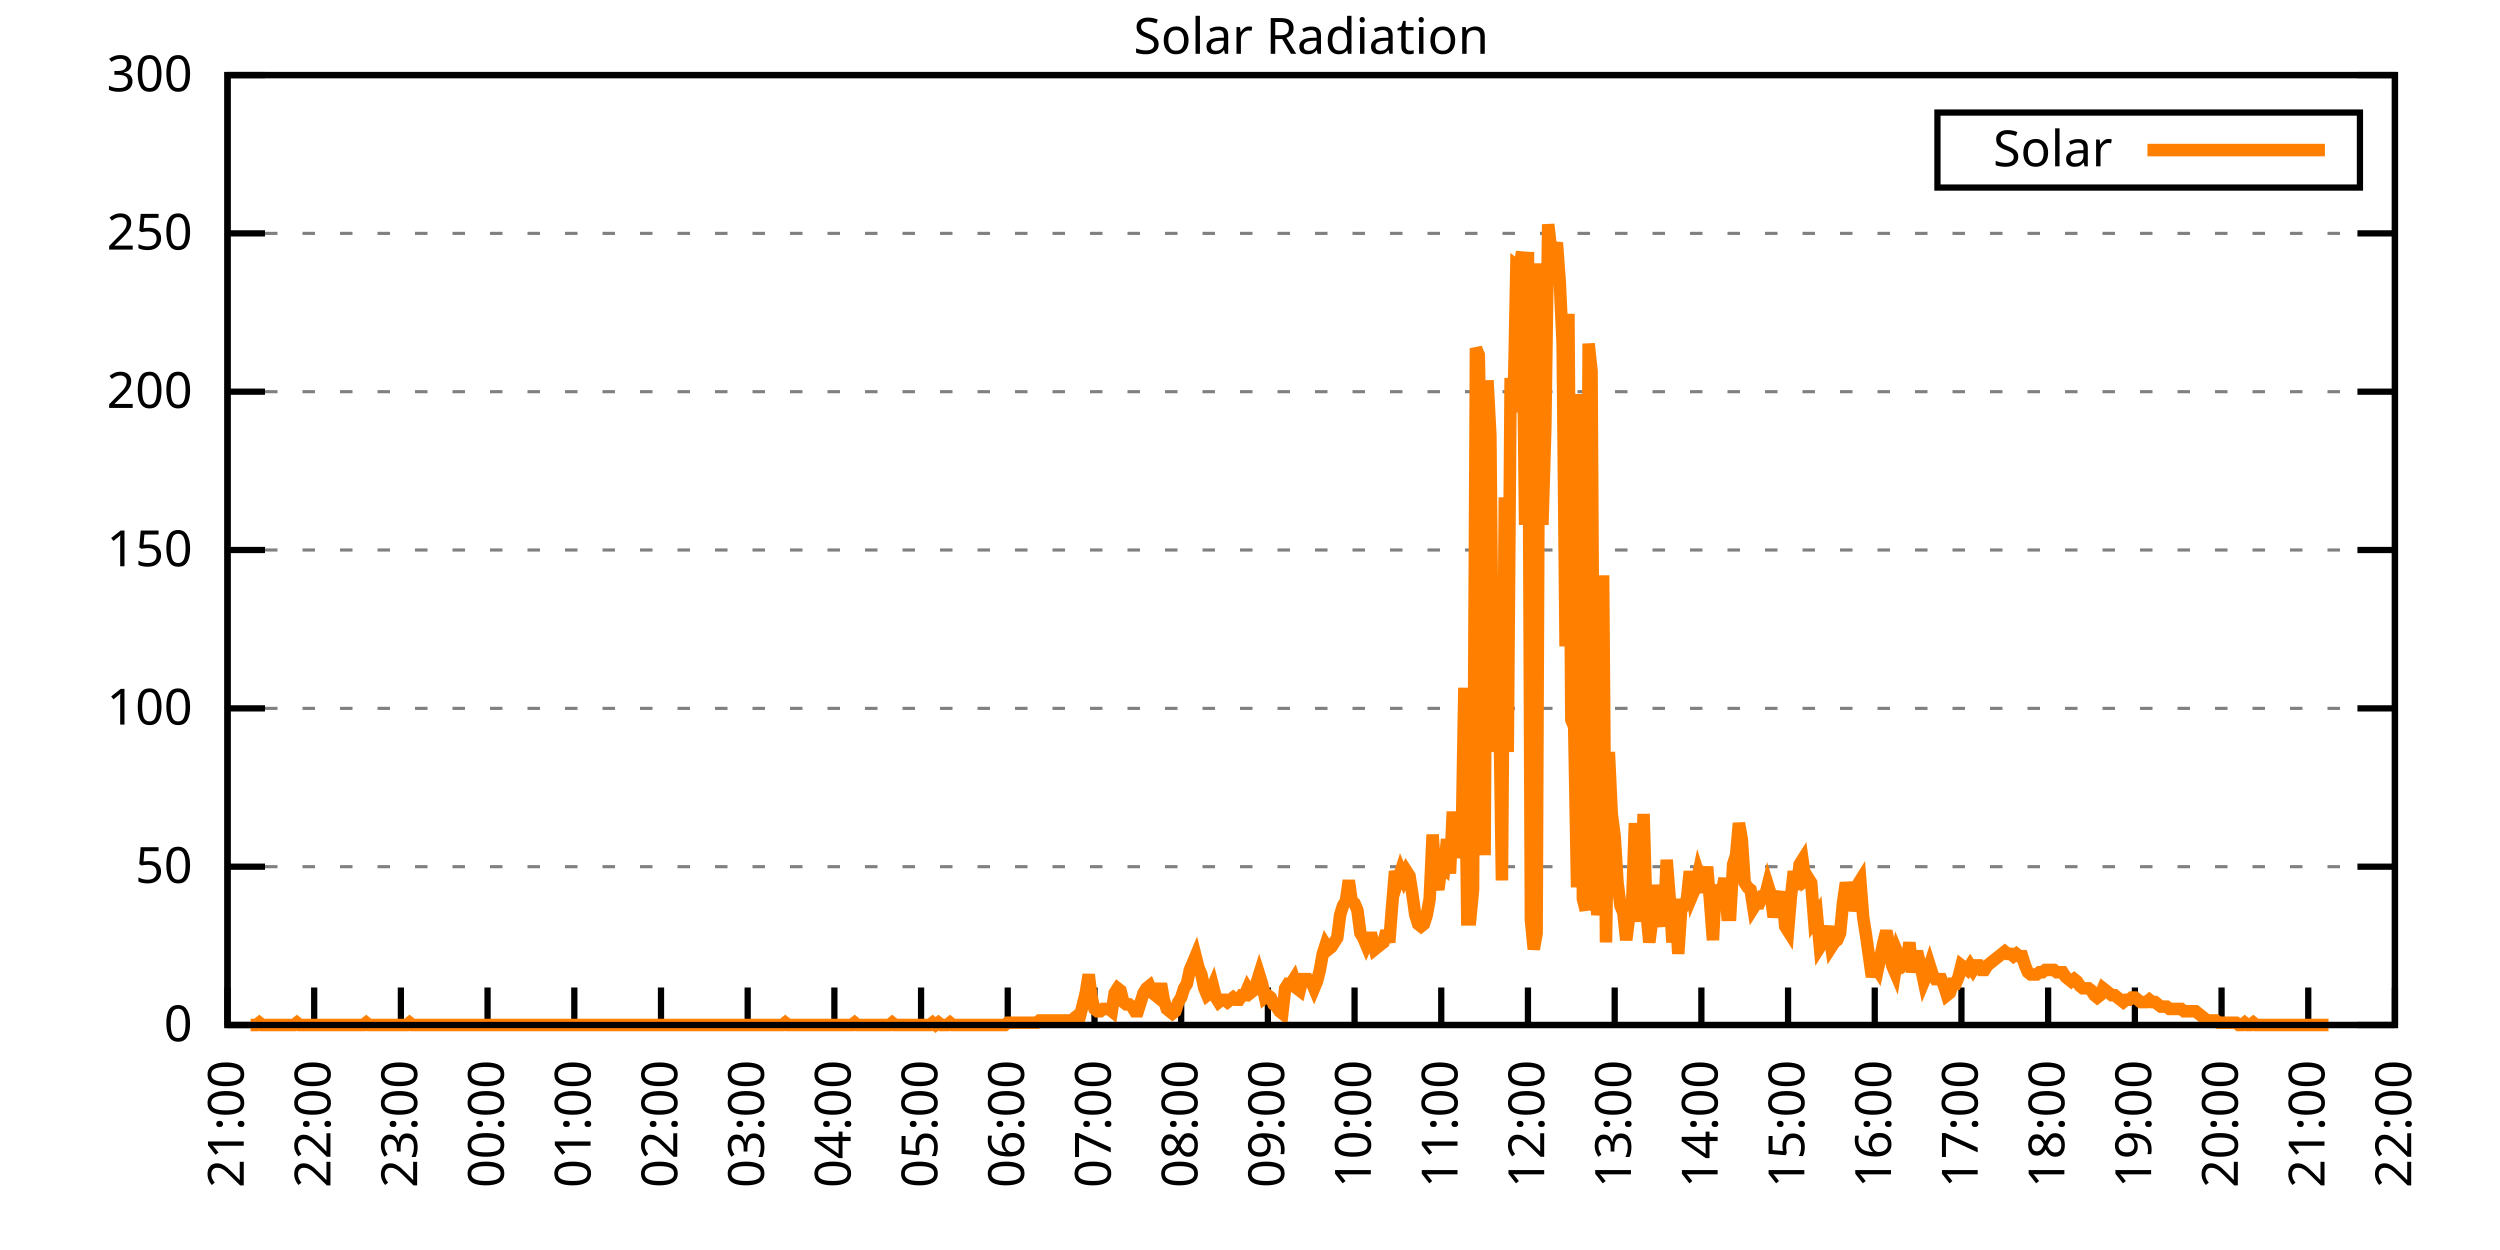
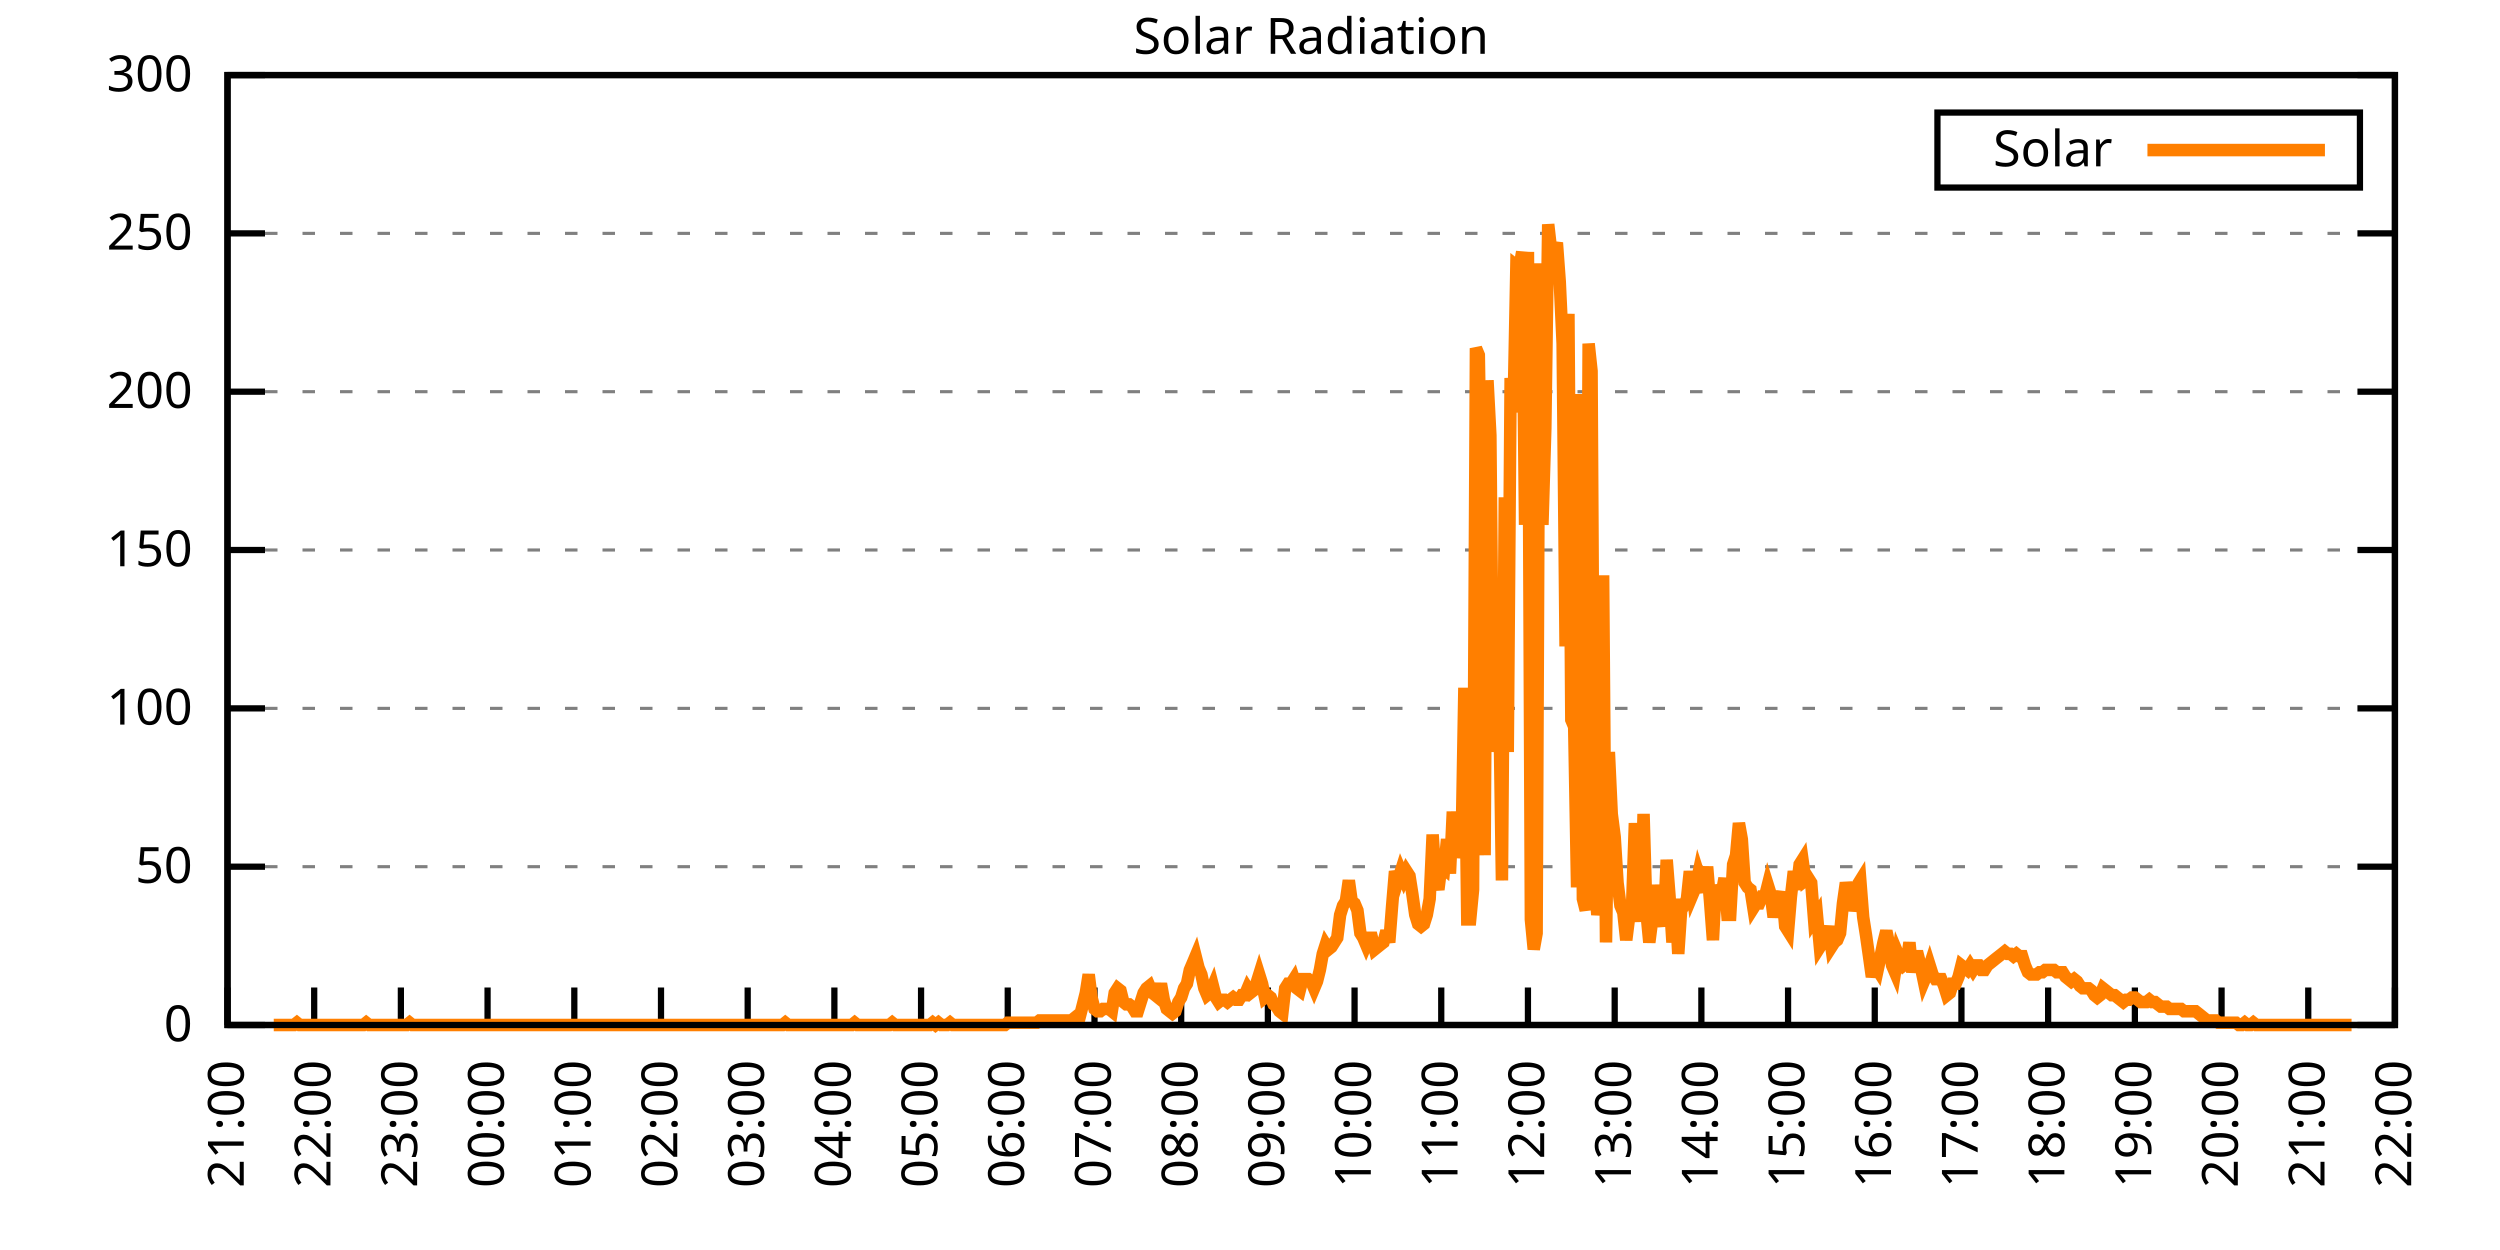
<svg xmlns="http://www.w3.org/2000/svg" xmlns:xlink="http://www.w3.org/1999/xlink" width="400" height="200" viewBox="0 0 400 200">
  <g id="gnuplot_canvas">
    <rect x="0" y="0" width="400" height="200" fill="none" />
    <defs>
      <circle id="gpDot" r="0.5" stroke-width="0.5" stroke="currentColor" />
      <path id="gpPt0" stroke-width="0.333" stroke="currentColor" d="M-1,0 h2 M0,-1 v2" />
      <path id="gpPt1" stroke-width="0.333" stroke="currentColor" d="M-1,-1 L1,1 M1,-1 L-1,1" />
      <path id="gpPt2" stroke-width="0.333" stroke="currentColor" d="M-1,0 L1,0 M0,-1 L0,1 M-1,-1 L1,1 M-1,1 L1,-1" />
      <rect id="gpPt3" stroke-width="0.333" stroke="currentColor" x="-1" y="-1" width="2" height="2" />
      <rect id="gpPt4" stroke-width="0.333" stroke="currentColor" fill="currentColor" x="-1" y="-1" width="2" height="2" />
      <circle id="gpPt5" stroke-width="0.333" stroke="currentColor" cx="0" cy="0" r="1" />
      <use xlink:href="#gpPt5" id="gpPt6" fill="currentColor" stroke="none" />
      <path id="gpPt7" stroke-width="0.333" stroke="currentColor" d="M0,-1.33 L-1.33,0.67 L1.33,0.67 z" />
      <use xlink:href="#gpPt7" id="gpPt8" fill="currentColor" stroke="none" />
      <use xlink:href="#gpPt7" id="gpPt9" stroke="currentColor" transform="rotate(180)" />
      <use xlink:href="#gpPt9" id="gpPt10" fill="currentColor" stroke="none" />
      <use xlink:href="#gpPt3" id="gpPt11" stroke="currentColor" transform="rotate(45)" />
      <use xlink:href="#gpPt11" id="gpPt12" fill="currentColor" stroke="none" />
      <path id="gpPt13" stroke-width="0.333" stroke="currentColor" d="M0,1.330 L1.265,0.411 L0.782,-1.067 L-0.782,-1.076 L-1.265,0.411 z" />
      <use xlink:href="#gpPt13" id="gpPt14" fill="currentColor" stroke="none" />
      <filter id="textbox" filterUnits="objectBoundingBox" x="0" y="0" height="1" width="1">
        <feFlood flood-color="white" flood-opacity="1" result="bgnd" />
        <feComposite in="SourceGraphic" in2="bgnd" operator="atop" />
      </filter>
      <filter id="greybox" filterUnits="objectBoundingBox" x="0" y="0" height="1" width="1">
        <feFlood flood-color="lightgrey" flood-opacity="1" result="grey" />
        <feComposite in="SourceGraphic" in2="grey" operator="atop" />
      </filter>
    </defs>
    <g fill="none" color="white" stroke="currentColor" stroke-width="1.00" stroke-linecap="butt" stroke-linejoin="miter">
</g>
    <g fill="none" color="black" stroke="currentColor" stroke-width="1.00" stroke-linecap="butt" stroke-linejoin="miter">
      <g stroke="none" shape-rendering="crispEdges">
        <polygon fill="rgb(255, 255, 255)" points="36.40,164.00 383.18,164.00 383.18,12.02 36.40,12.02 " />
      </g>
    </g>
    <g fill="none" color="black" stroke="currentColor" stroke-width="1.00" stroke-linecap="butt" stroke-linejoin="miter">
</g>
    <g fill="none" color="black" stroke="black" stroke-width="0.50" stroke-linecap="butt" stroke-linejoin="miter">
</g>
    <g fill="none" color="gray" stroke="currentColor" stroke-width="0.50" stroke-linecap="butt" stroke-linejoin="miter">
      <path stroke="gray" stroke-dasharray="2,4" class="gridline" d="M36.40,164.00 L383.19,164.00  " />
    </g>
    <g fill="none" color="gray" stroke="gray" stroke-width="1.00" stroke-linecap="butt" stroke-linejoin="miter">
</g>
    <g fill="none" color="black" stroke="currentColor" stroke-width="1.00" stroke-linecap="butt" stroke-linejoin="miter">
      <path stroke="black" d="M36.40,164.00 L42.40,164.00 M383.19,164.00 L377.19,164.00  " />
      <g transform="translate(30.80,166.60)" stroke="none" fill="black" font-family="Sans" font-size="8.00" text-anchor="end">
        <text>
          <tspan font-family="Sans"> 0</tspan>
        </text>
      </g>
    </g>
    <g fill="none" color="black" stroke="currentColor" stroke-width="1.00" stroke-linecap="butt" stroke-linejoin="miter">
</g>
    <g fill="none" color="black" stroke="black" stroke-width="0.50" stroke-linecap="butt" stroke-linejoin="miter">
</g>
    <g fill="none" color="gray" stroke="currentColor" stroke-width="0.50" stroke-linecap="butt" stroke-linejoin="miter">
      <path stroke="gray" stroke-dasharray="2,4" class="gridline" d="M36.40,138.67 L383.19,138.67  " />
    </g>
    <g fill="none" color="gray" stroke="gray" stroke-width="1.00" stroke-linecap="butt" stroke-linejoin="miter">
</g>
    <g fill="none" color="black" stroke="currentColor" stroke-width="1.00" stroke-linecap="butt" stroke-linejoin="miter">
      <path stroke="black" d="M36.40,138.67 L42.40,138.67 M383.19,138.67 L377.19,138.67  " />
      <g transform="translate(30.80,141.27)" stroke="none" fill="black" font-family="Sans" font-size="8.00" text-anchor="end">
        <text>
          <tspan font-family="Sans"> 50</tspan>
        </text>
      </g>
    </g>
    <g fill="none" color="black" stroke="currentColor" stroke-width="1.00" stroke-linecap="butt" stroke-linejoin="miter">
</g>
    <g fill="none" color="black" stroke="black" stroke-width="0.50" stroke-linecap="butt" stroke-linejoin="miter">
</g>
    <g fill="none" color="gray" stroke="currentColor" stroke-width="0.50" stroke-linecap="butt" stroke-linejoin="miter">
      <path stroke="gray" stroke-dasharray="2,4" class="gridline" d="M36.40,113.34 L383.19,113.34  " />
    </g>
    <g fill="none" color="gray" stroke="gray" stroke-width="1.00" stroke-linecap="butt" stroke-linejoin="miter">
</g>
    <g fill="none" color="black" stroke="currentColor" stroke-width="1.00" stroke-linecap="butt" stroke-linejoin="miter">
      <path stroke="black" d="M36.40,113.34 L42.40,113.34 M383.19,113.34 L377.19,113.34  " />
      <g transform="translate(30.80,115.94)" stroke="none" fill="black" font-family="Sans" font-size="8.00" text-anchor="end">
        <text>
          <tspan font-family="Sans"> 100</tspan>
        </text>
      </g>
    </g>
    <g fill="none" color="black" stroke="currentColor" stroke-width="1.00" stroke-linecap="butt" stroke-linejoin="miter">
</g>
    <g fill="none" color="black" stroke="black" stroke-width="0.50" stroke-linecap="butt" stroke-linejoin="miter">
</g>
    <g fill="none" color="gray" stroke="currentColor" stroke-width="0.50" stroke-linecap="butt" stroke-linejoin="miter">
      <path stroke="gray" stroke-dasharray="2,4" class="gridline" d="M36.40,88.00 L383.19,88.00  " />
    </g>
    <g fill="none" color="gray" stroke="gray" stroke-width="1.00" stroke-linecap="butt" stroke-linejoin="miter">
</g>
    <g fill="none" color="black" stroke="currentColor" stroke-width="1.00" stroke-linecap="butt" stroke-linejoin="miter">
      <path stroke="black" d="M36.40,88.00 L42.40,88.00 M383.19,88.00 L377.19,88.00  " />
      <g transform="translate(30.80,90.60)" stroke="none" fill="black" font-family="Sans" font-size="8.00" text-anchor="end">
        <text>
          <tspan font-family="Sans"> 150</tspan>
        </text>
      </g>
    </g>
    <g fill="none" color="black" stroke="currentColor" stroke-width="1.00" stroke-linecap="butt" stroke-linejoin="miter">
</g>
    <g fill="none" color="black" stroke="black" stroke-width="0.50" stroke-linecap="butt" stroke-linejoin="miter">
</g>
    <g fill="none" color="gray" stroke="currentColor" stroke-width="0.50" stroke-linecap="butt" stroke-linejoin="miter">
      <path stroke="gray" stroke-dasharray="2,4" class="gridline" d="M36.40,62.67 L383.19,62.67  " />
    </g>
    <g fill="none" color="gray" stroke="gray" stroke-width="1.00" stroke-linecap="butt" stroke-linejoin="miter">
</g>
    <g fill="none" color="black" stroke="currentColor" stroke-width="1.00" stroke-linecap="butt" stroke-linejoin="miter">
      <path stroke="black" d="M36.40,62.67 L42.40,62.67 M383.19,62.67 L377.19,62.67  " />
      <g transform="translate(30.80,65.27)" stroke="none" fill="black" font-family="Sans" font-size="8.00" text-anchor="end">
        <text>
          <tspan font-family="Sans"> 200</tspan>
        </text>
      </g>
    </g>
    <g fill="none" color="black" stroke="currentColor" stroke-width="1.00" stroke-linecap="butt" stroke-linejoin="miter">
</g>
    <g fill="none" color="black" stroke="black" stroke-width="0.50" stroke-linecap="butt" stroke-linejoin="miter">
</g>
    <g fill="none" color="gray" stroke="currentColor" stroke-width="0.50" stroke-linecap="butt" stroke-linejoin="miter">
      <path stroke="gray" stroke-dasharray="2,4" class="gridline" d="M36.40,37.34 L383.19,37.34  " />
    </g>
    <g fill="none" color="gray" stroke="gray" stroke-width="1.00" stroke-linecap="butt" stroke-linejoin="miter">
</g>
    <g fill="none" color="black" stroke="currentColor" stroke-width="1.00" stroke-linecap="butt" stroke-linejoin="miter">
      <path stroke="black" d="M36.40,37.34 L42.40,37.34 M383.19,37.34 L377.19,37.34  " />
      <g transform="translate(30.80,39.94)" stroke="none" fill="black" font-family="Sans" font-size="8.00" text-anchor="end">
        <text>
          <tspan font-family="Sans"> 250</tspan>
        </text>
      </g>
    </g>
    <g fill="none" color="black" stroke="currentColor" stroke-width="1.00" stroke-linecap="butt" stroke-linejoin="miter">
</g>
    <g fill="none" color="black" stroke="black" stroke-width="0.50" stroke-linecap="butt" stroke-linejoin="miter">
</g>
    <g fill="none" color="gray" stroke="currentColor" stroke-width="0.50" stroke-linecap="butt" stroke-linejoin="miter">
      <path stroke="gray" stroke-dasharray="2,4" class="gridline" d="M36.40,12.01 L383.19,12.01  " />
    </g>
    <g fill="none" color="gray" stroke="gray" stroke-width="1.00" stroke-linecap="butt" stroke-linejoin="miter">
</g>
    <g fill="none" color="black" stroke="currentColor" stroke-width="1.00" stroke-linecap="butt" stroke-linejoin="miter">
      <path stroke="black" d="M36.40,12.01 L42.40,12.01 M383.19,12.01 L377.19,12.01  " />
      <g transform="translate(30.80,14.61)" stroke="none" fill="black" font-family="Sans" font-size="8.00" text-anchor="end">
        <text>
          <tspan font-family="Sans"> 300</tspan>
        </text>
      </g>
    </g>
    <g fill="none" color="black" stroke="currentColor" stroke-width="1.00" stroke-linecap="butt" stroke-linejoin="miter">
      <path stroke="black" d="M36.40,164.00 L36.40,158.00  " />
      <g transform="translate(39.00,169.60) rotate(270.00)" stroke="none" fill="black" font-family="Sans" font-size="8.00" text-anchor="end">
        <text>
          <tspan font-family="Sans">21:00</tspan>
        </text>
      </g>
    </g>
    <g fill="none" color="black" stroke="currentColor" stroke-width="1.00" stroke-linecap="butt" stroke-linejoin="miter">
      <path stroke="black" d="M50.27,164.00 L50.27,158.00  " />
      <g transform="translate(52.87,169.60) rotate(270.00)" stroke="none" fill="black" font-family="Sans" font-size="8.00" text-anchor="end">
        <text>
          <tspan font-family="Sans">22:00</tspan>
        </text>
      </g>
    </g>
    <g fill="none" color="black" stroke="currentColor" stroke-width="1.00" stroke-linecap="butt" stroke-linejoin="miter">
      <path stroke="black" d="M64.14,164.00 L64.14,158.00  " />
      <g transform="translate(66.74,169.60) rotate(270.00)" stroke="none" fill="black" font-family="Sans" font-size="8.00" text-anchor="end">
        <text>
          <tspan font-family="Sans">23:00</tspan>
        </text>
      </g>
    </g>
    <g fill="none" color="black" stroke="currentColor" stroke-width="1.00" stroke-linecap="butt" stroke-linejoin="miter">
      <path stroke="black" d="M78.01,164.00 L78.01,158.00  " />
      <g transform="translate(80.61,169.60) rotate(270.00)" stroke="none" fill="black" font-family="Sans" font-size="8.00" text-anchor="end">
        <text>
          <tspan font-family="Sans">00:00</tspan>
        </text>
      </g>
    </g>
    <g fill="none" color="black" stroke="currentColor" stroke-width="1.00" stroke-linecap="butt" stroke-linejoin="miter">
      <path stroke="black" d="M91.89,164.00 L91.89,158.00  " />
      <g transform="translate(94.49,169.60) rotate(270.00)" stroke="none" fill="black" font-family="Sans" font-size="8.00" text-anchor="end">
        <text>
          <tspan font-family="Sans">01:00</tspan>
        </text>
      </g>
    </g>
    <g fill="none" color="black" stroke="currentColor" stroke-width="1.00" stroke-linecap="butt" stroke-linejoin="miter">
      <path stroke="black" d="M105.76,164.00 L105.76,158.00  " />
      <g transform="translate(108.36,169.60) rotate(270.00)" stroke="none" fill="black" font-family="Sans" font-size="8.00" text-anchor="end">
        <text>
          <tspan font-family="Sans">02:00</tspan>
        </text>
      </g>
    </g>
    <g fill="none" color="black" stroke="currentColor" stroke-width="1.00" stroke-linecap="butt" stroke-linejoin="miter">
      <path stroke="black" d="M119.63,164.00 L119.63,158.00  " />
      <g transform="translate(122.23,169.60) rotate(270.00)" stroke="none" fill="black" font-family="Sans" font-size="8.00" text-anchor="end">
        <text>
          <tspan font-family="Sans">03:00</tspan>
        </text>
      </g>
    </g>
    <g fill="none" color="black" stroke="currentColor" stroke-width="1.00" stroke-linecap="butt" stroke-linejoin="miter">
      <path stroke="black" d="M133.50,164.00 L133.50,158.00  " />
      <g transform="translate(136.10,169.60) rotate(270.00)" stroke="none" fill="black" font-family="Sans" font-size="8.00" text-anchor="end">
        <text>
          <tspan font-family="Sans">04:00</tspan>
        </text>
      </g>
    </g>
    <g fill="none" color="black" stroke="currentColor" stroke-width="1.00" stroke-linecap="butt" stroke-linejoin="miter">
      <path stroke="black" d="M147.37,164.00 L147.37,158.00  " />
      <g transform="translate(149.97,169.60) rotate(270.00)" stroke="none" fill="black" font-family="Sans" font-size="8.00" text-anchor="end">
        <text>
          <tspan font-family="Sans">05:00</tspan>
        </text>
      </g>
    </g>
    <g fill="none" color="black" stroke="currentColor" stroke-width="1.00" stroke-linecap="butt" stroke-linejoin="miter">
      <path stroke="black" d="M161.24,164.00 L161.24,158.00  " />
      <g transform="translate(163.84,169.60) rotate(270.00)" stroke="none" fill="black" font-family="Sans" font-size="8.00" text-anchor="end">
        <text>
          <tspan font-family="Sans">06:00</tspan>
        </text>
      </g>
    </g>
    <g fill="none" color="black" stroke="currentColor" stroke-width="1.00" stroke-linecap="butt" stroke-linejoin="miter">
      <path stroke="black" d="M175.12,164.00 L175.12,158.00  " />
      <g transform="translate(177.72,169.60) rotate(270.00)" stroke="none" fill="black" font-family="Sans" font-size="8.00" text-anchor="end">
        <text>
          <tspan font-family="Sans">07:00</tspan>
        </text>
      </g>
    </g>
    <g fill="none" color="black" stroke="currentColor" stroke-width="1.00" stroke-linecap="butt" stroke-linejoin="miter">
      <path stroke="black" d="M188.99,164.00 L188.99,158.00  " />
      <g transform="translate(191.59,169.60) rotate(270.00)" stroke="none" fill="black" font-family="Sans" font-size="8.00" text-anchor="end">
        <text>
          <tspan font-family="Sans">08:00</tspan>
        </text>
      </g>
    </g>
    <g fill="none" color="black" stroke="currentColor" stroke-width="1.00" stroke-linecap="butt" stroke-linejoin="miter">
      <path stroke="black" d="M202.86,164.00 L202.86,158.00  " />
      <g transform="translate(205.46,169.60) rotate(270.00)" stroke="none" fill="black" font-family="Sans" font-size="8.00" text-anchor="end">
        <text>
          <tspan font-family="Sans">09:00</tspan>
        </text>
      </g>
    </g>
    <g fill="none" color="black" stroke="currentColor" stroke-width="1.00" stroke-linecap="butt" stroke-linejoin="miter">
      <path stroke="black" d="M216.73,164.00 L216.73,158.00  " />
      <g transform="translate(219.33,169.60) rotate(270.00)" stroke="none" fill="black" font-family="Sans" font-size="8.00" text-anchor="end">
        <text>
          <tspan font-family="Sans">10:00</tspan>
        </text>
      </g>
    </g>
    <g fill="none" color="black" stroke="currentColor" stroke-width="1.00" stroke-linecap="butt" stroke-linejoin="miter">
      <path stroke="black" d="M230.60,164.00 L230.60,158.00  " />
      <g transform="translate(233.20,169.60) rotate(270.00)" stroke="none" fill="black" font-family="Sans" font-size="8.00" text-anchor="end">
        <text>
          <tspan font-family="Sans">11:00</tspan>
        </text>
      </g>
    </g>
    <g fill="none" color="black" stroke="currentColor" stroke-width="1.00" stroke-linecap="butt" stroke-linejoin="miter">
      <path stroke="black" d="M244.47,164.00 L244.47,158.00  " />
      <g transform="translate(247.07,169.60) rotate(270.00)" stroke="none" fill="black" font-family="Sans" font-size="8.00" text-anchor="end">
        <text>
          <tspan font-family="Sans">12:00</tspan>
        </text>
      </g>
    </g>
    <g fill="none" color="black" stroke="currentColor" stroke-width="1.00" stroke-linecap="butt" stroke-linejoin="miter">
      <path stroke="black" d="M258.35,164.00 L258.35,158.00  " />
      <g transform="translate(260.95,169.60) rotate(270.00)" stroke="none" fill="black" font-family="Sans" font-size="8.00" text-anchor="end">
        <text>
          <tspan font-family="Sans">13:00</tspan>
        </text>
      </g>
    </g>
    <g fill="none" color="black" stroke="currentColor" stroke-width="1.00" stroke-linecap="butt" stroke-linejoin="miter">
      <path stroke="black" d="M272.22,164.00 L272.22,158.00  " />
      <g transform="translate(274.82,169.60) rotate(270.00)" stroke="none" fill="black" font-family="Sans" font-size="8.00" text-anchor="end">
        <text>
          <tspan font-family="Sans">14:00</tspan>
        </text>
      </g>
    </g>
    <g fill="none" color="black" stroke="currentColor" stroke-width="1.00" stroke-linecap="butt" stroke-linejoin="miter">
      <path stroke="black" d="M286.09,164.00 L286.09,158.00  " />
      <g transform="translate(288.69,169.60) rotate(270.00)" stroke="none" fill="black" font-family="Sans" font-size="8.00" text-anchor="end">
        <text>
          <tspan font-family="Sans">15:00</tspan>
        </text>
      </g>
    </g>
    <g fill="none" color="black" stroke="currentColor" stroke-width="1.00" stroke-linecap="butt" stroke-linejoin="miter">
      <path stroke="black" d="M299.96,164.00 L299.96,158.00  " />
      <g transform="translate(302.56,169.60) rotate(270.00)" stroke="none" fill="black" font-family="Sans" font-size="8.00" text-anchor="end">
        <text>
          <tspan font-family="Sans">16:00</tspan>
        </text>
      </g>
    </g>
    <g fill="none" color="black" stroke="currentColor" stroke-width="1.00" stroke-linecap="butt" stroke-linejoin="miter">
      <path stroke="black" d="M313.83,164.00 L313.83,158.00  " />
      <g transform="translate(316.43,169.60) rotate(270.00)" stroke="none" fill="black" font-family="Sans" font-size="8.00" text-anchor="end">
        <text>
          <tspan font-family="Sans">17:00</tspan>
        </text>
      </g>
    </g>
    <g fill="none" color="black" stroke="currentColor" stroke-width="1.00" stroke-linecap="butt" stroke-linejoin="miter">
      <path stroke="black" d="M327.70,164.00 L327.70,158.00  " />
      <g transform="translate(330.30,169.60) rotate(270.00)" stroke="none" fill="black" font-family="Sans" font-size="8.00" text-anchor="end">
        <text>
          <tspan font-family="Sans">18:00</tspan>
        </text>
      </g>
    </g>
    <g fill="none" color="black" stroke="currentColor" stroke-width="1.00" stroke-linecap="butt" stroke-linejoin="miter">
      <path stroke="black" d="M341.58,164.00 L341.58,158.00  " />
      <g transform="translate(344.18,169.60) rotate(270.00)" stroke="none" fill="black" font-family="Sans" font-size="8.00" text-anchor="end">
        <text>
          <tspan font-family="Sans">19:00</tspan>
        </text>
      </g>
    </g>
    <g fill="none" color="black" stroke="currentColor" stroke-width="1.00" stroke-linecap="butt" stroke-linejoin="miter">
      <path stroke="black" d="M355.45,164.00 L355.45,158.00  " />
      <g transform="translate(358.05,169.60) rotate(270.00)" stroke="none" fill="black" font-family="Sans" font-size="8.00" text-anchor="end">
        <text>
          <tspan font-family="Sans">20:00</tspan>
        </text>
      </g>
    </g>
    <g fill="none" color="black" stroke="currentColor" stroke-width="1.00" stroke-linecap="butt" stroke-linejoin="miter">
      <path stroke="black" d="M369.32,164.00 L369.32,158.00  " />
      <g transform="translate(371.92,169.60) rotate(270.00)" stroke="none" fill="black" font-family="Sans" font-size="8.00" text-anchor="end">
        <text>
          <tspan font-family="Sans">21:00</tspan>
        </text>
      </g>
    </g>
    <g fill="none" color="black" stroke="currentColor" stroke-width="1.00" stroke-linecap="butt" stroke-linejoin="miter">
      <path stroke="black" d="M383.19,164.00 L383.19,158.00  " />
      <g transform="translate(385.79,169.60) rotate(270.00)" stroke="none" fill="black" font-family="Sans" font-size="8.00" text-anchor="end">
        <text>
          <tspan font-family="Sans">22:00</tspan>
        </text>
      </g>
    </g>
    <g fill="none" color="black" stroke="currentColor" stroke-width="1.00" stroke-linecap="butt" stroke-linejoin="miter">
</g>
    <g fill="none" color="black" stroke="currentColor" stroke-width="1.00" stroke-linecap="butt" stroke-linejoin="miter">
      <path stroke="black" d="M36.40,12.01 L36.40,164.00 L383.19,164.00 L383.19,12.01 L36.40,12.01 Z  " />
    </g>
    <g fill="none" color="black" stroke="currentColor" stroke-width="1.00" stroke-linecap="butt" stroke-linejoin="miter">
</g>
    <g fill="none" color="black" stroke="currentColor" stroke-width="1.00" stroke-linecap="butt" stroke-linejoin="miter">
      <path stroke="black" d="M309.99,30.01 L309.99,18.01 L377.59,18.01 L377.59,30.01 L309.99,30.01 Z  " />
    </g>
    <g id="Solar_Radiation_plot_1">
      <g fill="none" color="white" stroke="black" stroke-width="2.00" stroke-linecap="butt" stroke-linejoin="miter">
</g>
      <g fill="none" color="black" stroke="currentColor" stroke-width="2.00" stroke-linecap="butt" stroke-linejoin="miter">
        <g transform="translate(337.99,26.61)" stroke="none" fill="black" font-family="Sans" font-size="8.00" text-anchor="end">
          <text>
            <tspan font-family="Sans">Solar</tspan>
          </text>
        </g>
      </g>
      <g fill="none" color="black" stroke="currentColor" stroke-width="2.00" stroke-linecap="butt" stroke-linejoin="miter">
-         <path stroke="rgb(255, 127,   0)" d="M343.59,24.01 L371.99,24.01 M40.10,164.00 L40.56,164.00 L41.02,164.00 L41.49,163.63 L41.95,164.00 L42.41,164.00   L42.87,164.00 L43.34,164.00 L43.80,164.00 L44.26,164.00 L44.72,164.00 L45.19,164.00 L45.65,164.00 L46.11,164.00   L46.57,164.00 L47.03,164.00 L47.50,163.63 L47.96,164.00 L48.42,164.00 L48.88,164.00 L49.35,164.00 L49.81,164.00   L50.27,164.00 L50.73,164.00 L51.20,164.00 L51.66,164.00 L52.12,164.00 L52.58,164.00 L53.05,164.00 L53.51,164.00   L53.97,164.00 L54.43,164.00 L54.90,164.00 L55.36,164.00 L55.82,164.00 L56.28,164.00 L56.75,164.00 L57.21,164.00   L57.67,164.00 L58.13,164.00 L58.59,163.63 L59.06,164.00 L59.52,164.00 L59.98,164.00 L60.44,164.00 L60.91,164.00   L61.37,164.00 L61.83,164.00 L62.29,164.00 L62.76,164.00 L63.22,164.00 L63.68,164.00 L64.14,164.00 L64.61,164.00   L65.07,164.00 L65.53,163.63 L65.99,164.00 L66.46,164.00 L66.92,164.00 L67.38,164.00 L67.84,164.00 L68.30,164.00   L68.77,164.00 L69.23,164.00 L69.69,164.00 L70.15,164.00 L70.62,164.00 L71.08,164.00 L71.54,164.00 L72.00,164.00   L72.47,164.00 L72.93,164.00 L73.39,164.00 L73.85,164.00 L74.32,164.00 L74.78,164.00 L75.24,164.00 L75.70,164.00   L76.17,164.00 L76.63,164.00 L77.09,164.00 L77.55,164.00 L78.01,164.00 L78.48,164.00 L78.94,164.00 L79.40,164.00   L79.86,164.00 L80.33,164.00 L80.79,164.00 L81.25,164.00 L81.71,164.00 L82.18,164.00 L82.64,164.00 L83.10,164.00   L83.56,164.00 L84.03,164.00 L84.49,164.00 L84.95,164.00 L85.41,164.00 L85.88,164.00 L86.34,164.00 L86.80,164.00   L87.26,164.00 L87.72,164.00 L88.19,164.00 L88.65,164.00 L89.11,164.00 L89.57,164.00 L90.04,164.00 L90.50,164.00   L90.96,164.00 L91.42,164.00 L91.89,164.00 L92.35,164.00 L92.81,164.00 L93.27,164.00 L93.74,164.00 L94.20,164.00   L94.66,164.00 L95.12,164.00 L95.59,164.00 L96.05,164.00 L96.51,164.00 L96.97,164.00 L97.44,164.00 L97.90,164.00   L98.36,164.00 L98.82,164.00 L99.28,164.00 L99.75,164.00 L100.21,164.00 L100.67,164.00 L101.13,164.00 L101.60,164.00   L102.06,164.00 L102.52,164.00 L102.98,164.00 L103.45,164.00 L103.91,164.00 L104.37,164.00 L104.83,164.00 L105.30,164.00   L105.76,164.00 L106.22,164.00 L106.68,164.00 L107.15,164.00 L107.61,164.00 L108.07,164.00 L108.53,164.00 L108.99,164.00   L109.46,164.00 L109.92,164.00 L110.38,164.00 L110.84,164.00 L111.31,164.00 L111.77,164.00 L112.23,164.00 L112.69,164.00   L113.16,164.00 L113.62,164.00 L114.08,164.00 L114.54,164.00 L115.01,164.00 L115.47,164.00 L115.93,164.00 L116.39,164.00   L116.86,164.00 L117.32,164.00 L117.78,164.00 L118.24,164.00 L118.70,164.00 L119.17,164.00 L119.63,164.00 L120.09,164.00   L120.55,164.00 L121.02,164.00 L121.48,164.00 L121.94,164.00 L122.40,164.00 L122.87,164.00 L123.33,164.00 L123.79,164.00   L124.25,164.00 L124.72,164.00 L125.18,164.00 L125.64,163.63 L126.10,164.00 L126.57,164.00 L127.03,164.00 L127.49,164.00   L127.95,164.00 L128.41,164.00 L128.88,164.00 L129.34,164.00 L129.80,164.00 L130.26,164.00 L130.73,164.00 L131.19,164.00   L131.65,164.00 L132.11,164.00 L132.58,164.00 L133.04,164.00 L133.50,164.00 L133.96,164.00 L134.43,164.00 L134.89,164.00   L135.35,164.00 L135.81,164.00 L136.28,164.00 L136.74,163.63 L137.20,164.00 L137.66,164.00 L138.13,164.00 L138.59,164.00   L139.05,164.00 L139.51,164.00 L139.97,164.00 L140.44,164.00 L140.90,164.00 L141.36,164.00 L141.82,164.00 L142.29,164.00   L142.75,163.63 L143.21,164.00 L143.67,164.00 L144.14,164.00 L144.60,164.00 L145.06,164.00 L145.52,164.00 L145.99,164.00   L146.45,164.00 L146.91,164.00 L147.37,164.00 L147.84,164.00 L148.30,164.00 L148.76,164.00 L149.22,163.63 L149.68,164.00   L150.15,163.63 L150.61,164.00 L151.07,164.00 L151.53,164.00 L152.00,163.63 L152.46,164.00 L152.92,164.00 L153.38,164.00   L153.85,164.00 L154.31,164.00 L154.77,164.00 L155.23,164.00 L155.70,164.00 L156.16,164.00 L156.62,164.00 L157.08,164.00   L157.55,164.00 L158.01,164.00 L158.47,164.00 L158.93,164.00 L159.39,164.00 L159.86,164.00 L160.32,164.00 L160.78,164.00   L161.24,163.63 L161.71,163.63 L162.17,163.63 L162.63,163.63 L163.09,163.63 L163.56,163.63 L164.02,163.63 L164.48,163.63   L164.94,163.63 L165.41,163.63 L165.87,163.63 L166.33,163.27 L166.79,163.27 L167.26,163.27 L167.72,163.27 L168.18,163.27   L168.64,163.27 L169.10,163.27 L169.57,163.27 L170.03,163.27 L170.49,163.27 L170.95,163.27 L171.42,163.27 L171.88,162.90   L172.34,162.53 L172.80,162.53 L173.27,160.70 L173.73,158.86 L174.19,155.92 L174.65,159.60 L175.12,161.43 L175.58,161.80   L176.04,161.80 L176.50,161.43 L176.97,161.43 L177.43,161.43 L177.89,161.80 L178.35,158.86 L178.82,158.13 L179.28,158.49   L179.74,160.33 L180.20,160.70 L180.66,160.70 L181.13,161.06 L181.59,161.80 L182.05,161.80 L182.51,160.33 L182.98,158.86   L183.44,158.13 L183.90,157.76 L184.36,158.86 L184.83,159.23 L185.29,159.60 L185.75,157.39 L186.21,159.96 L186.68,161.43   L187.14,161.80 L187.60,162.16 L188.06,161.80 L188.53,160.33 L188.99,159.60 L189.45,158.13 L189.91,157.39 L190.37,155.19   L190.84,154.09 L191.30,152.99 L191.76,154.82 L192.22,155.92 L192.69,158.13 L193.15,159.23 L193.61,158.86 L194.07,157.76   L194.54,159.60 L195.00,160.33 L195.46,159.96 L195.92,159.96 L196.39,160.33 L196.85,159.96 L197.31,159.60 L197.77,159.96   L198.24,159.96 L198.70,159.23 L199.16,159.23 L199.62,158.13 L200.08,158.86 L200.55,158.49 L201.01,157.39 L201.47,155.92   L201.93,157.39 L202.40,159.60 L202.86,159.23 L203.32,159.60 L203.78,160.70 L204.25,161.06 L204.71,161.80 L205.17,162.16   L205.63,158.13 L206.10,157.39 L206.56,157.39 L207.02,156.66 L207.48,158.13 L207.95,158.49 L208.41,156.66 L208.87,156.66   L209.33,156.66 L209.80,157.03 L210.26,158.13 L210.72,157.03 L211.18,155.19 L211.64,152.62 L212.11,151.15 L212.57,151.89   L213.03,151.52 L213.49,150.79 L213.96,150.05 L214.42,146.38 L214.88,144.91 L215.34,144.18 L215.81,140.87 L216.27,144.18   L216.73,144.55 L217.19,145.65 L217.66,149.32 L218.12,150.05 L218.58,151.15 L219.04,150.05 L219.51,150.05 L219.97,151.89   L220.43,151.52 L220.89,151.15 L221.35,150.79 L221.82,148.95 L222.28,150.79 L222.74,144.91 L223.20,139.41 L223.67,140.87   L224.13,139.41 L224.59,140.51 L225.05,139.41 L225.52,140.14 L225.98,143.08 L226.44,146.38 L226.90,147.85 L227.37,148.22   L227.83,147.85 L228.29,146.38 L228.75,143.81 L229.22,133.53 L229.68,140.51 L230.14,142.34 L230.60,138.67 L231.06,139.04   L231.53,134.27 L231.99,139.77 L232.45,129.86 L232.91,137.20 L233.38,134.63 L233.84,136.10 L234.30,110.04 L234.76,147.11   L235.23,147.11 L235.69,142.34 L236.15,55.71 L236.61,56.81 L237.08,86.55 L237.54,136.84 L238.00,60.85 L238.46,69.66   L238.93,120.32 L239.39,100.13 L239.85,109.67 L240.31,140.87 L240.77,79.57 L241.24,120.32 L241.70,60.48 L242.16,65.99   L242.62,42.50 L243.09,42.87 L243.55,40.30 L244.01,83.98 L244.47,40.30 L244.94,147.11 L245.40,151.89 L245.86,149.32   L246.32,42.13 L246.79,83.98 L247.25,68.56 L247.71,35.89 L248.17,39.93 L248.64,40.30 L249.10,38.83 L249.56,45.07   L250.02,54.98 L250.49,103.43 L250.95,50.21 L251.41,115.18 L251.87,116.28 L252.33,141.98 L252.80,63.05 L253.26,143.81   L253.72,145.65 L254.18,54.98 L254.65,59.38 L255.11,140.14 L255.57,146.38 L256.03,143.44 L256.50,92.05 L256.96,150.79   L257.42,120.32 L257.88,130.23 L258.35,133.90 L258.81,141.24 L259.27,144.91 L259.73,146.01 L260.20,150.42 L260.66,146.75   L261.12,145.28 L261.58,131.70 L262.04,141.24 L262.51,147.48 L262.97,130.23 L263.43,146.01 L263.89,150.79 L264.36,147.11   L264.82,146.38 L265.28,141.61 L265.74,145.65 L266.21,148.22 L266.67,137.57 L267.13,143.44 L267.59,150.79 L268.06,143.81   L268.52,152.62 L268.98,145.65 L269.44,144.91 L269.91,143.81 L270.37,139.41 L270.83,143.08 L271.29,141.98 L271.75,139.77   L272.22,141.24 L272.68,142.71 L273.14,138.67 L273.60,144.18 L274.07,150.42 L274.53,141.61 L274.99,143.44 L275.45,143.08   L275.92,140.51 L276.38,146.38 L276.84,146.38 L277.30,138.30 L277.77,136.84 L278.23,131.70 L278.69,134.27 L279.15,141.24   L279.62,141.98 L280.08,142.34 L280.54,145.28 L281.00,144.55 L281.46,144.55 L281.93,143.44 L282.39,143.44 L282.85,141.61   L283.31,143.08 L283.78,146.75 L284.24,144.18 L284.70,144.18 L285.16,142.71 L285.63,148.22 L286.09,148.95 L286.55,143.44   L287.01,139.41 L287.48,142.34 L287.94,138.30 L288.40,137.57 L288.86,140.87 L289.33,140.51 L289.79,141.24 L290.25,147.11   L290.71,146.38 L291.18,151.52 L291.64,150.79 L292.10,150.05 L292.56,148.22 L293.02,151.52 L293.49,150.79 L293.95,150.42   L294.41,149.32 L294.87,144.55 L295.34,141.24 L295.80,143.08 L296.26,145.65 L296.72,144.18 L297.19,141.61 L297.65,140.87   L298.11,146.75 L298.57,149.68 L299.04,152.99 L299.50,156.29 L299.96,154.46 L300.42,155.19 L300.89,152.99 L301.35,150.79   L301.81,148.95 L302.27,151.15 L302.73,154.46 L303.20,155.56 L303.66,152.62 L304.12,153.72 L304.58,154.46 L305.05,154.09   L305.51,150.79 L305.97,155.56 L306.43,152.99 L306.90,152.99 L307.36,154.82 L307.82,157.03 L308.28,155.92 L308.75,154.46   L309.21,155.92 L309.67,156.66 L310.13,156.66 L310.60,156.66 L311.06,157.76 L311.52,159.23 L311.98,158.86 L312.44,157.39   L312.91,157.39 L313.37,156.29 L313.83,154.46 L314.29,154.82 L314.76,155.19 L315.22,154.46 L315.68,155.19 L316.14,154.46   L316.61,154.46 L317.07,155.19 L317.53,155.19 L317.99,154.46 L318.46,154.09 L318.92,153.72 L319.38,153.35 L319.84,152.99   L320.31,152.62 L320.77,152.25 L321.23,152.62 L321.69,152.62 L322.15,152.99 L322.62,152.62 L323.08,152.99 L323.54,152.99   L324.00,154.46 L324.47,155.56 L324.93,155.92 L325.39,155.92 L325.85,155.92 L326.32,155.56 L326.78,155.56 L327.24,155.19   L327.70,155.19 L328.17,155.19 L328.63,155.19 L329.09,155.56 L329.55,155.56 L330.02,155.56 L330.48,156.29 L330.94,156.66   L331.40,157.03 L331.87,156.66 L332.33,157.03 L332.79,157.76 L333.25,158.13 L333.71,158.13 L334.18,158.13 L334.64,158.49   L335.10,159.23 L335.56,159.60 L336.03,159.23 L336.49,158.13 L336.95,158.49 L337.41,158.86 L337.88,159.23 L338.34,159.23   L338.80,159.60 L339.26,159.96 L339.73,160.33 L340.19,159.96 L340.65,159.96 L341.11,159.60 L341.58,159.60 L342.04,159.96   L342.50,160.33 L342.96,160.33 L343.42,160.33 L343.89,159.96 L344.35,160.33 L344.81,160.33 L345.27,160.70 L345.74,161.06   L346.20,161.06 L346.66,161.06 L347.12,161.43 L347.59,161.43 L348.05,161.43 L348.51,161.43 L348.97,161.43 L349.44,161.80   L349.90,161.80 L350.36,161.80 L350.82,161.80 L351.29,161.80 L351.75,162.16 L352.21,162.53 L352.67,162.90 L353.13,163.27   L353.60,163.27 L354.06,163.27 L354.52,163.27 L354.98,163.63 L355.45,163.63 L355.91,163.63 L356.37,163.63 L356.83,163.63   L357.30,163.63 L357.76,163.63 L358.22,164.00 L358.68,164.00 L359.15,163.63 L359.61,164.00 L360.07,164.00 L360.53,163.63   L361.00,164.00 L361.46,164.00 L361.92,164.00 L362.38,164.00 L362.84,164.00 L363.31,164.00 L363.77,164.00 L364.23,164.00   L364.69,164.00 L365.16,164.00 L365.62,164.00 L366.08,164.00 L366.54,164.00 L367.01,164.00 L367.47,164.00 L367.93,164.00   L368.39,164.00 L368.86,164.00 L369.32,164.00 L369.78,164.00 L370.24,164.00 L370.71,164.00 L371.17,164.00 L371.63,164.00   L372.09,164.00 L372.56,164.00  " />
+         <path stroke="rgb(255, 127,   0)" d="M343.59,24.01 L371.99,24.01 M43.80,164.00 L44.26,164.00 L44.72,164.00 L45.19,164.00 L45.65,164.00 L46.11,164.00   L46.57,164.00 L47.03,164.00 L47.50,163.63 L47.96,164.00 L48.42,164.00 L48.88,164.00 L49.35,164.00 L49.81,164.00   L50.27,164.00 L50.73,164.00 L51.20,164.00 L51.66,164.00 L52.12,164.00 L52.58,164.00 L53.05,164.00 L53.51,164.00   L53.97,164.00 L54.43,164.00 L54.90,164.00 L55.36,164.00 L55.82,164.00 L56.28,164.00 L56.75,164.00 L57.21,164.00   L57.67,164.00 L58.13,164.00 L58.59,163.63 L59.06,164.00 L59.52,164.00 L59.98,164.00 L60.44,164.00 L60.91,164.00   L61.37,164.00 L61.83,164.00 L62.29,164.00 L62.76,164.00 L63.22,164.00 L63.68,164.00 L64.14,164.00 L64.61,164.00   L65.07,164.00 L65.53,163.63 L65.99,164.00 L66.46,164.00 L66.92,164.00 L67.38,164.00 L67.84,164.00 L68.30,164.00   L68.77,164.00 L69.23,164.00 L69.69,164.00 L70.15,164.00 L70.62,164.00 L71.08,164.00 L71.54,164.00 L72.00,164.00   L72.47,164.00 L72.93,164.00 L73.39,164.00 L73.85,164.00 L74.32,164.00 L74.78,164.00 L75.24,164.00 L75.70,164.00   L76.17,164.00 L76.63,164.00 L77.09,164.00 L77.55,164.00 L78.01,164.00 L78.48,164.00 L78.94,164.00 L79.40,164.00   L79.86,164.00 L80.33,164.00 L80.79,164.00 L81.25,164.00 L81.71,164.00 L82.18,164.00 L82.64,164.00 L83.10,164.00   L83.56,164.00 L84.03,164.00 L84.49,164.00 L84.95,164.00 L85.41,164.00 L85.88,164.00 L86.34,164.00 L86.80,164.00   L87.26,164.00 L87.72,164.00 L88.19,164.00 L88.65,164.00 L89.11,164.00 L89.57,164.00 L90.04,164.00 L90.50,164.00   L90.96,164.00 L91.42,164.00 L91.89,164.00 L92.35,164.00 L92.81,164.00 L93.27,164.00 L93.74,164.00 L94.20,164.00   L94.66,164.00 L95.12,164.00 L95.59,164.00 L96.05,164.00 L96.51,164.00 L96.97,164.00 L97.44,164.00 L97.90,164.00   L98.36,164.00 L98.82,164.00 L99.28,164.00 L99.75,164.00 L100.21,164.00 L100.67,164.00 L101.13,164.00 L101.60,164.00   L102.06,164.00 L102.52,164.00 L102.98,164.00 L103.45,164.00 L103.91,164.00 L104.37,164.00 L104.83,164.00 L105.30,164.00   L105.76,164.00 L106.22,164.00 L106.68,164.00 L107.15,164.00 L107.61,164.00 L108.07,164.00 L108.53,164.00 L108.99,164.00   L109.46,164.00 L109.92,164.00 L110.38,164.00 L110.84,164.00 L111.31,164.00 L111.77,164.00 L112.23,164.00 L112.69,164.00   L113.16,164.00 L113.62,164.00 L114.08,164.00 L114.54,164.00 L115.01,164.00 L115.47,164.00 L115.93,164.00 L116.39,164.00   L116.86,164.00 L117.32,164.00 L117.78,164.00 L118.24,164.00 L118.70,164.00 L119.17,164.00 L119.63,164.00 L120.09,164.00   L120.55,164.00 L121.02,164.00 L121.48,164.00 L121.94,164.00 L122.40,164.00 L122.87,164.00 L123.33,164.00 L123.79,164.00   L124.25,164.00 L124.72,164.00 L125.18,164.00 L125.64,163.63 L126.10,164.00 L126.57,164.00 L127.03,164.00 L127.49,164.00   L127.95,164.00 L128.41,164.00 L128.88,164.00 L129.34,164.00 L129.80,164.00 L130.26,164.00 L130.73,164.00 L131.19,164.00   L131.65,164.00 L132.11,164.00 L132.58,164.00 L133.04,164.00 L133.50,164.00 L133.96,164.00 L134.43,164.00 L134.89,164.00   L135.35,164.00 L135.81,164.00 L136.28,164.00 L136.74,163.63 L137.20,164.00 L137.66,164.00 L138.13,164.00 L138.59,164.00   L139.05,164.00 L139.51,164.00 L139.97,164.00 L140.44,164.00 L140.90,164.00 L141.36,164.00 L141.82,164.00 L142.29,164.00   L142.75,163.63 L143.21,164.00 L143.67,164.00 L144.14,164.00 L144.60,164.00 L145.06,164.00 L145.52,164.00 L145.99,164.00   L146.45,164.00 L146.91,164.00 L147.37,164.00 L147.84,164.00 L148.30,164.00 L148.76,164.00 L149.22,163.63 L149.68,164.00   L150.15,163.63 L150.61,164.00 L151.07,164.00 L151.53,164.00 L152.00,163.63 L152.46,164.00 L152.92,164.00 L153.38,164.00   L153.85,164.00 L154.31,164.00 L154.77,164.00 L155.23,164.00 L155.70,164.00 L156.16,164.00 L156.62,164.00 L157.08,164.00   L157.55,164.00 L158.01,164.00 L158.47,164.00 L158.93,164.00 L159.39,164.00 L159.86,164.00 L160.32,164.00 L160.78,164.00   L161.24,163.63 L161.71,163.63 L162.17,163.63 L162.63,163.63 L163.09,163.63 L163.56,163.63 L164.02,163.63 L164.48,163.63   L164.94,163.63 L165.41,163.63 L165.87,163.63 L166.33,163.27 L166.79,163.27 L167.26,163.27 L167.72,163.27 L168.18,163.27   L168.64,163.27 L169.10,163.27 L169.57,163.27 L170.03,163.27 L170.49,163.27 L170.95,163.27 L171.42,163.27 L171.88,162.90   L172.34,162.53 L172.80,162.53 L173.27,160.70 L173.73,158.86 L174.19,155.92 L174.65,159.60 L175.12,161.43 L175.58,161.80   L176.04,161.80 L176.50,161.43 L176.97,161.43 L177.43,161.43 L177.89,161.80 L178.35,158.86 L178.82,158.13 L179.28,158.49   L179.74,160.33 L180.20,160.70 L180.66,160.70 L181.13,161.06 L181.59,161.80 L182.05,161.80 L182.51,160.33 L182.98,158.86   L183.44,158.13 L183.90,157.76 L184.36,158.86 L184.83,159.23 L185.29,159.60 L185.75,157.39 L186.21,159.96 L186.68,161.43   L187.14,161.80 L187.60,162.16 L188.06,161.80 L188.53,160.33 L188.99,159.60 L189.45,158.13 L189.91,157.39 L190.37,155.19   L190.84,154.09 L191.30,152.99 L191.76,154.82 L192.22,155.92 L192.69,158.13 L193.15,159.23 L193.61,158.86 L194.07,157.76   L194.54,159.60 L195.00,160.33 L195.46,159.96 L195.92,159.96 L196.39,160.33 L196.85,159.96 L197.31,159.60 L197.77,159.96   L198.24,159.96 L198.70,159.23 L199.16,159.23 L199.62,158.13 L200.08,158.86 L200.55,158.49 L201.01,157.39 L201.47,155.92   L201.93,157.39 L202.40,159.60 L202.86,159.23 L203.32,159.60 L203.78,160.70 L204.25,161.06 L204.71,161.80 L205.17,162.16   L205.63,158.13 L206.10,157.39 L206.56,157.39 L207.02,156.66 L207.48,158.13 L207.95,158.49 L208.41,156.66 L208.87,156.66   L209.33,156.66 L209.80,157.03 L210.26,158.13 L210.72,157.03 L211.18,155.19 L211.64,152.62 L212.11,151.15 L212.57,151.89   L213.03,151.52 L213.49,150.79 L213.96,150.05 L214.42,146.38 L214.88,144.91 L215.34,144.18 L215.81,140.87 L216.27,144.18   L216.73,144.55 L217.19,145.65 L217.66,149.32 L218.12,150.05 L218.58,151.15 L219.04,150.05 L219.51,150.05 L219.97,151.89   L220.43,151.52 L220.89,151.15 L221.35,150.79 L221.82,148.95 L222.28,150.79 L222.74,144.91 L223.20,139.41 L223.67,140.87   L224.13,139.41 L224.59,140.51 L225.05,139.41 L225.52,140.14 L225.98,143.08 L226.44,146.38 L226.90,147.85 L227.37,148.22   L227.83,147.85 L228.29,146.38 L228.75,143.81 L229.22,133.53 L229.68,140.51 L230.14,142.34 L230.60,138.67 L231.06,139.04   L231.53,134.27 L231.99,139.77 L232.45,129.86 L232.91,137.20 L233.38,134.63 L233.84,136.10 L234.30,110.04 L234.76,147.11   L235.23,147.11 L235.69,142.34 L236.15,55.71 L236.61,56.81 L237.08,86.55 L237.54,136.84 L238.00,60.85 L238.46,69.66   L238.93,120.32 L239.39,100.13 L239.85,109.67 L240.31,140.87 L240.77,79.57 L241.24,120.32 L241.70,60.48 L242.16,65.99   L242.62,42.50 L243.09,42.87 L243.55,40.30 L244.01,83.98 L244.47,40.30 L244.94,147.11 L245.40,151.89 L245.86,149.32   L246.32,42.13 L246.79,83.98 L247.25,68.56 L247.71,35.89 L248.17,39.93 L248.64,40.30 L249.10,38.83 L249.56,45.07   L250.02,54.98 L250.49,103.43 L250.95,50.21 L251.41,115.18 L251.87,116.28 L252.33,141.98 L252.80,63.05 L253.26,143.81   L253.72,145.65 L254.18,54.98 L254.65,59.38 L255.11,140.14 L255.57,146.38 L256.03,143.44 L256.50,92.05 L256.96,150.79   L257.42,120.32 L257.88,130.23 L258.35,133.90 L258.81,141.24 L259.27,144.91 L259.73,146.01 L260.20,150.42 L260.66,146.75   L261.12,145.28 L261.58,131.70 L262.04,141.24 L262.51,147.48 L262.97,130.23 L263.43,146.01 L263.89,150.79 L264.36,147.11   L264.82,146.38 L265.28,141.61 L265.74,145.65 L266.21,148.22 L266.67,137.57 L267.13,143.44 L267.59,150.79 L268.06,143.81   L268.52,152.62 L268.98,145.65 L269.44,144.91 L269.91,143.81 L270.37,139.41 L270.83,143.08 L271.29,141.98 L271.75,139.77   L272.22,141.24 L272.68,142.71 L273.14,138.67 L273.60,144.18 L274.07,150.42 L274.53,141.61 L274.99,143.44 L275.45,143.08   L275.92,140.51 L276.38,146.38 L276.84,146.38 L277.30,138.30 L277.77,136.84 L278.23,131.70 L278.69,134.27 L279.15,141.24   L279.62,141.98 L280.08,142.34 L280.54,145.28 L281.00,144.55 L281.46,144.55 L281.93,143.44 L282.39,143.44 L282.85,141.61   L283.31,143.08 L283.78,146.75 L284.24,144.18 L284.70,144.18 L285.16,142.71 L285.63,148.22 L286.09,148.95 L286.55,143.44   L287.01,139.41 L287.48,142.34 L287.94,138.30 L288.40,137.57 L288.86,140.87 L289.33,140.51 L289.79,141.24 L290.25,147.11   L290.71,146.38 L291.18,151.52 L291.64,150.79 L292.10,150.05 L292.56,148.22 L293.02,151.52 L293.49,150.79 L293.95,150.42   L294.41,149.32 L294.87,144.55 L295.34,141.24 L295.80,143.08 L296.26,145.65 L296.72,144.18 L297.19,141.61 L297.65,140.87   L298.11,146.75 L298.57,149.68 L299.04,152.99 L299.50,156.29 L299.96,154.46 L300.42,155.19 L300.89,152.99 L301.35,150.79   L301.81,148.95 L302.27,151.15 L302.73,154.46 L303.20,155.56 L303.66,152.62 L304.12,153.72 L304.58,154.46 L305.05,154.09   L305.51,150.79 L305.97,155.56 L306.43,152.99 L306.90,152.99 L307.36,154.82 L307.82,157.03 L308.28,155.92 L308.75,154.46   L309.21,155.92 L309.67,156.66 L310.13,156.66 L310.60,156.66 L311.06,157.76 L311.52,159.23 L311.98,158.86 L312.44,157.39   L312.91,157.39 L313.37,156.29 L313.83,154.46 L314.29,154.82 L314.76,155.19 L315.22,154.46 L315.68,155.19 L316.14,154.46   L316.61,154.46 L317.07,155.19 L317.53,155.19 L317.99,154.46 L318.46,154.09 L318.92,153.72 L319.38,153.35 L319.84,152.99   L320.31,152.62 L320.77,152.25 L321.23,152.62 L321.69,152.62 L322.15,152.99 L322.62,152.62 L323.08,152.99 L323.54,152.99   L324.00,154.46 L324.47,155.56 L324.93,155.92 L325.39,155.92 L325.85,155.92 L326.32,155.56 L326.78,155.56 L327.24,155.19   L327.70,155.19 L328.17,155.19 L328.63,155.19 L329.09,155.56 L329.55,155.56 L330.02,155.56 L330.48,156.29 L330.94,156.66   L331.40,157.03 L331.87,156.66 L332.33,157.03 L332.79,157.76 L333.25,158.13 L333.71,158.13 L334.18,158.13 L334.64,158.49   L335.10,159.23 L335.56,159.60 L336.03,159.23 L336.49,158.13 L336.95,158.49 L337.41,158.86 L337.88,159.23 L338.34,159.23   L338.80,159.60 L339.26,159.96 L339.73,160.33 L340.19,159.96 L340.65,159.96 L341.11,159.60 L341.58,159.60 L342.04,159.96   L342.50,160.33 L342.96,160.33 L343.42,160.33 L343.89,159.96 L344.35,160.33 L344.81,160.33 L345.27,160.70 L345.74,161.06   L346.20,161.06 L346.66,161.06 L347.12,161.43 L347.59,161.43 L348.05,161.43 L348.51,161.43 L348.97,161.43 L349.44,161.80   L349.90,161.80 L350.36,161.80 L350.82,161.80 L351.29,161.80 L351.75,162.16 L352.21,162.53 L352.67,162.90 L353.13,163.27   L353.60,163.27 L354.06,163.27 L354.52,163.27 L354.98,163.63 L355.45,163.63 L355.91,163.63 L356.37,163.63 L356.83,163.63   L357.30,163.63 L357.76,163.63 L358.22,164.00 L358.68,164.00 L359.15,163.63 L359.61,164.00 L360.07,164.00 L360.53,163.63   L361.00,164.00 L361.46,164.00 L361.92,164.00 L362.38,164.00 L362.84,164.00 L363.31,164.00 L363.77,164.00 L364.23,164.00   L364.69,164.00 L365.16,164.00 L365.62,164.00 L366.08,164.00 L366.54,164.00 L367.01,164.00 L367.47,164.00 L367.93,164.00   L368.39,164.00 L368.86,164.00 L369.32,164.00 L369.78,164.00 L370.24,164.00 L370.71,164.00 L371.17,164.00 L371.63,164.00   L372.09,164.00 L372.56,164.00 L373.02,164.00 L373.48,164.00 L373.94,164.00 L374.40,164.00 L374.87,164.00 L375.33,164.00   L375.79,164.00 L376.25,164.00  " />
      </g>
    </g>
    <g fill="none" color="black" stroke="currentColor" stroke-width="2.00" stroke-linecap="butt" stroke-linejoin="miter">
</g>
    <g fill="none" color="black" stroke="black" stroke-width="1.00" stroke-linecap="butt" stroke-linejoin="miter">
</g>
    <g fill="none" color="black" stroke="currentColor" stroke-width="1.00" stroke-linecap="butt" stroke-linejoin="miter">
      <path stroke="black" d="M36.40,12.01 L36.40,164.00 L383.19,164.00 L383.19,12.01 L36.40,12.01 Z  " />
      <g transform="translate(6.80,88.01) rotate(270.00)" stroke="none" fill="black" font-family="Sans" font-size="8.00" text-anchor="middle">
        <text />
      </g>
    </g>
    <g fill="none" color="black" stroke="currentColor" stroke-width="1.00" stroke-linecap="butt" stroke-linejoin="miter">
</g>
    <g fill="none" color="black" stroke="currentColor" stroke-width="1.00" stroke-linecap="butt" stroke-linejoin="miter">
      <g transform="translate(209.79,8.61)" stroke="none" fill="black" font-family="Sans" font-size="8.00" text-anchor="middle">
        <text>
          <tspan font-family="Sans">Solar Radiation</tspan>
        </text>
      </g>
    </g>
    <g fill="none" color="black" stroke="currentColor" stroke-width="1.00" stroke-linecap="butt" stroke-linejoin="miter">
</g>
  </g>
</svg>
